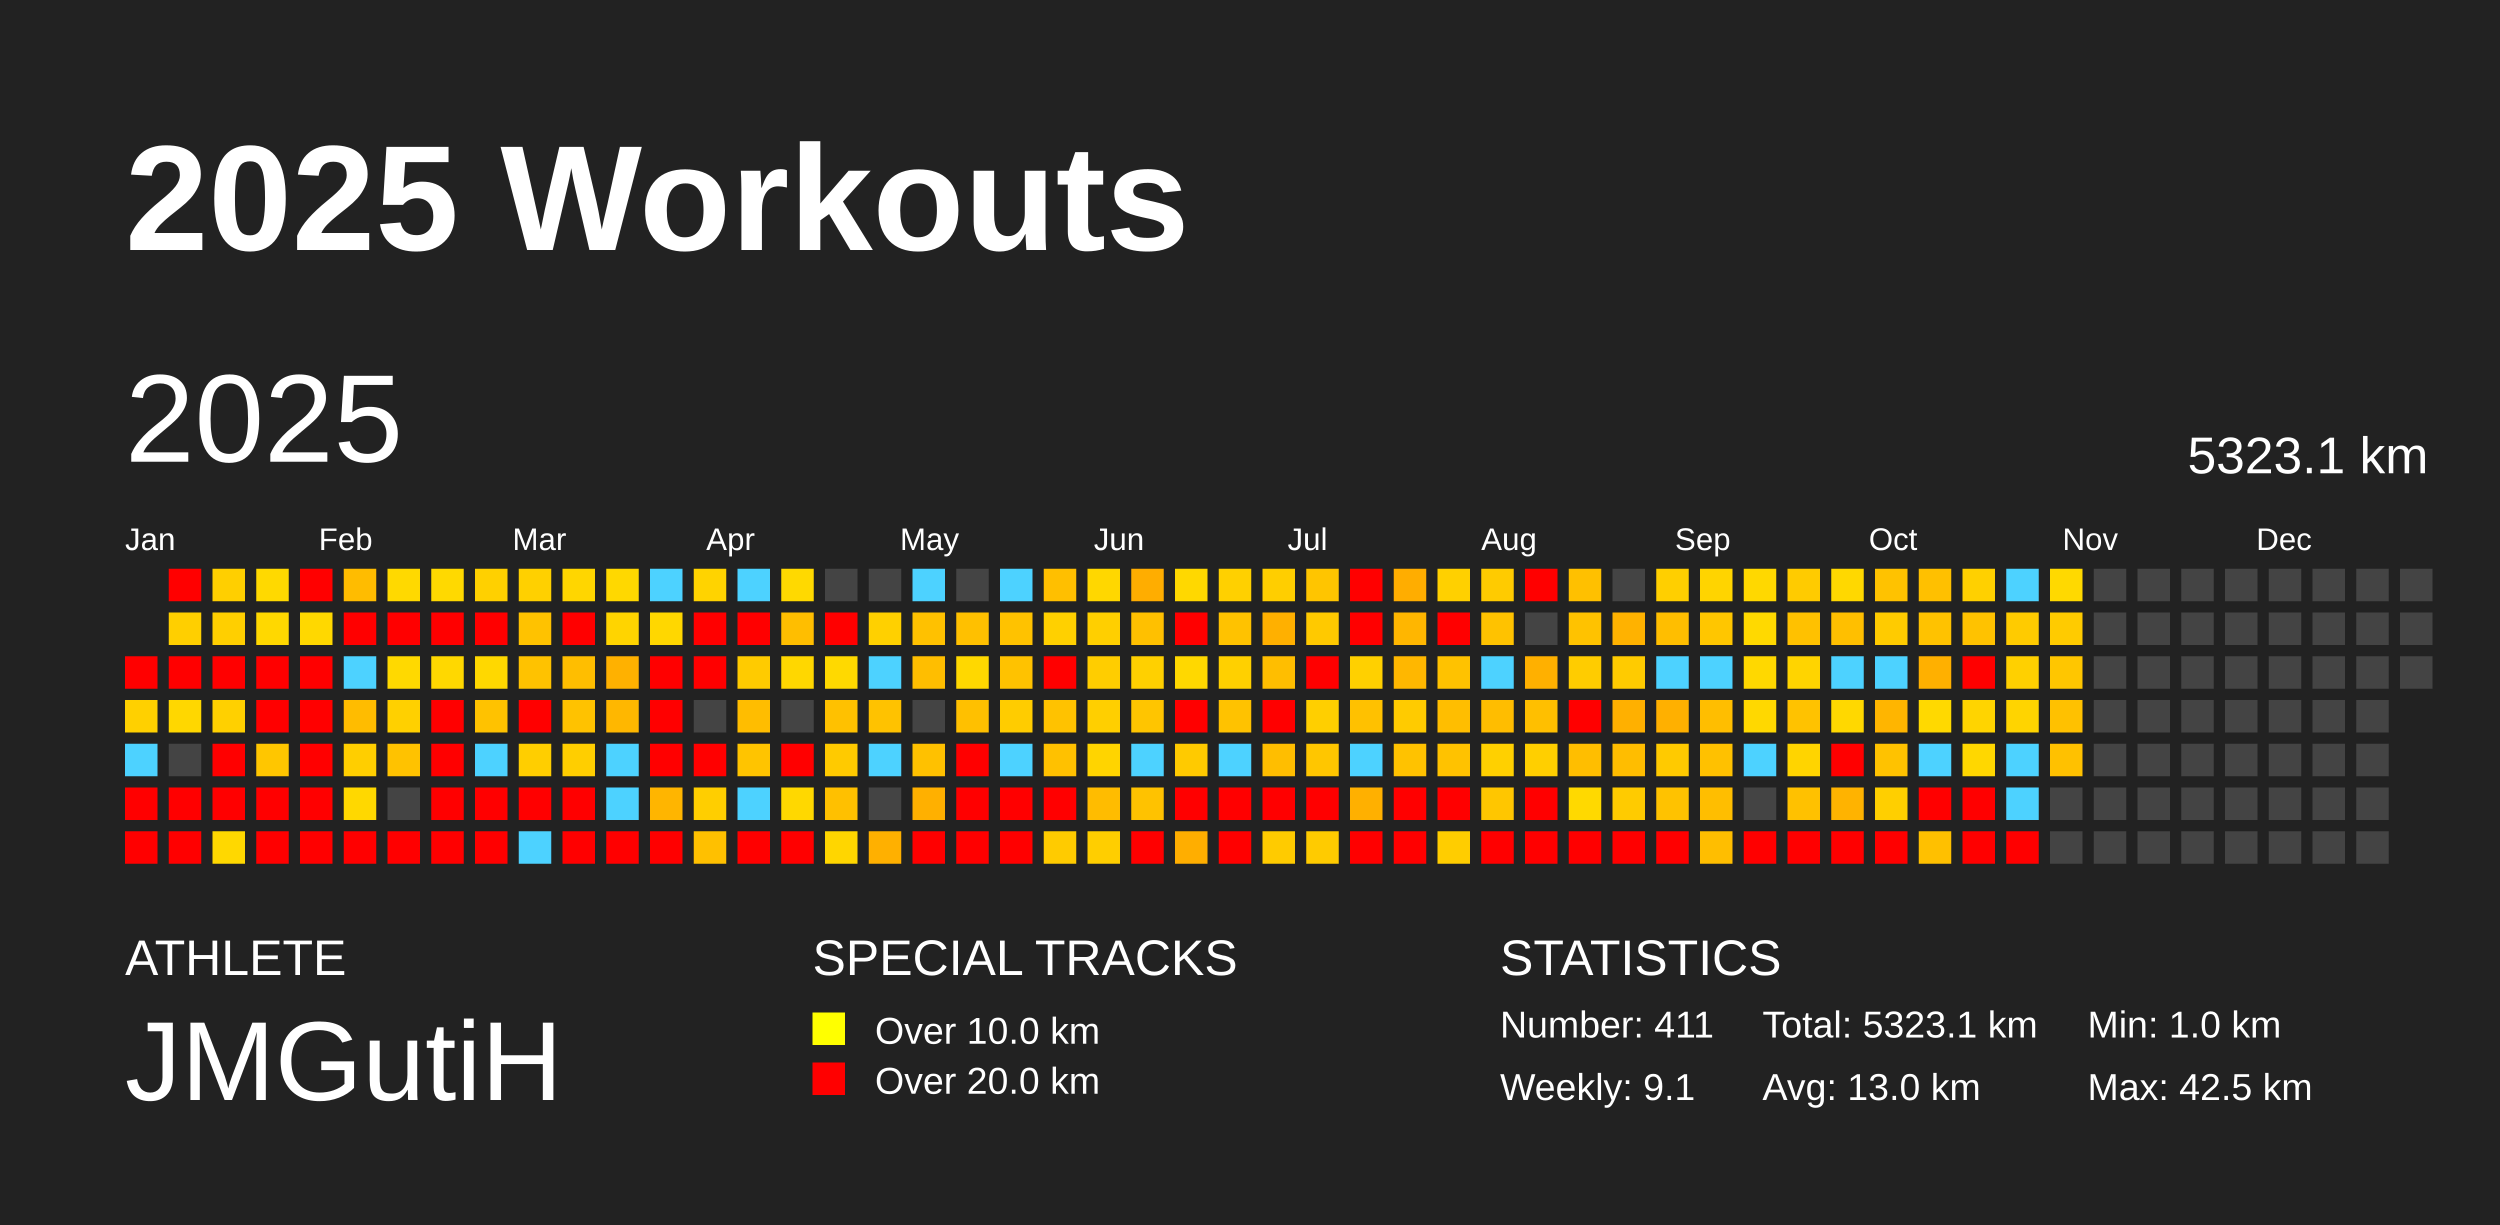
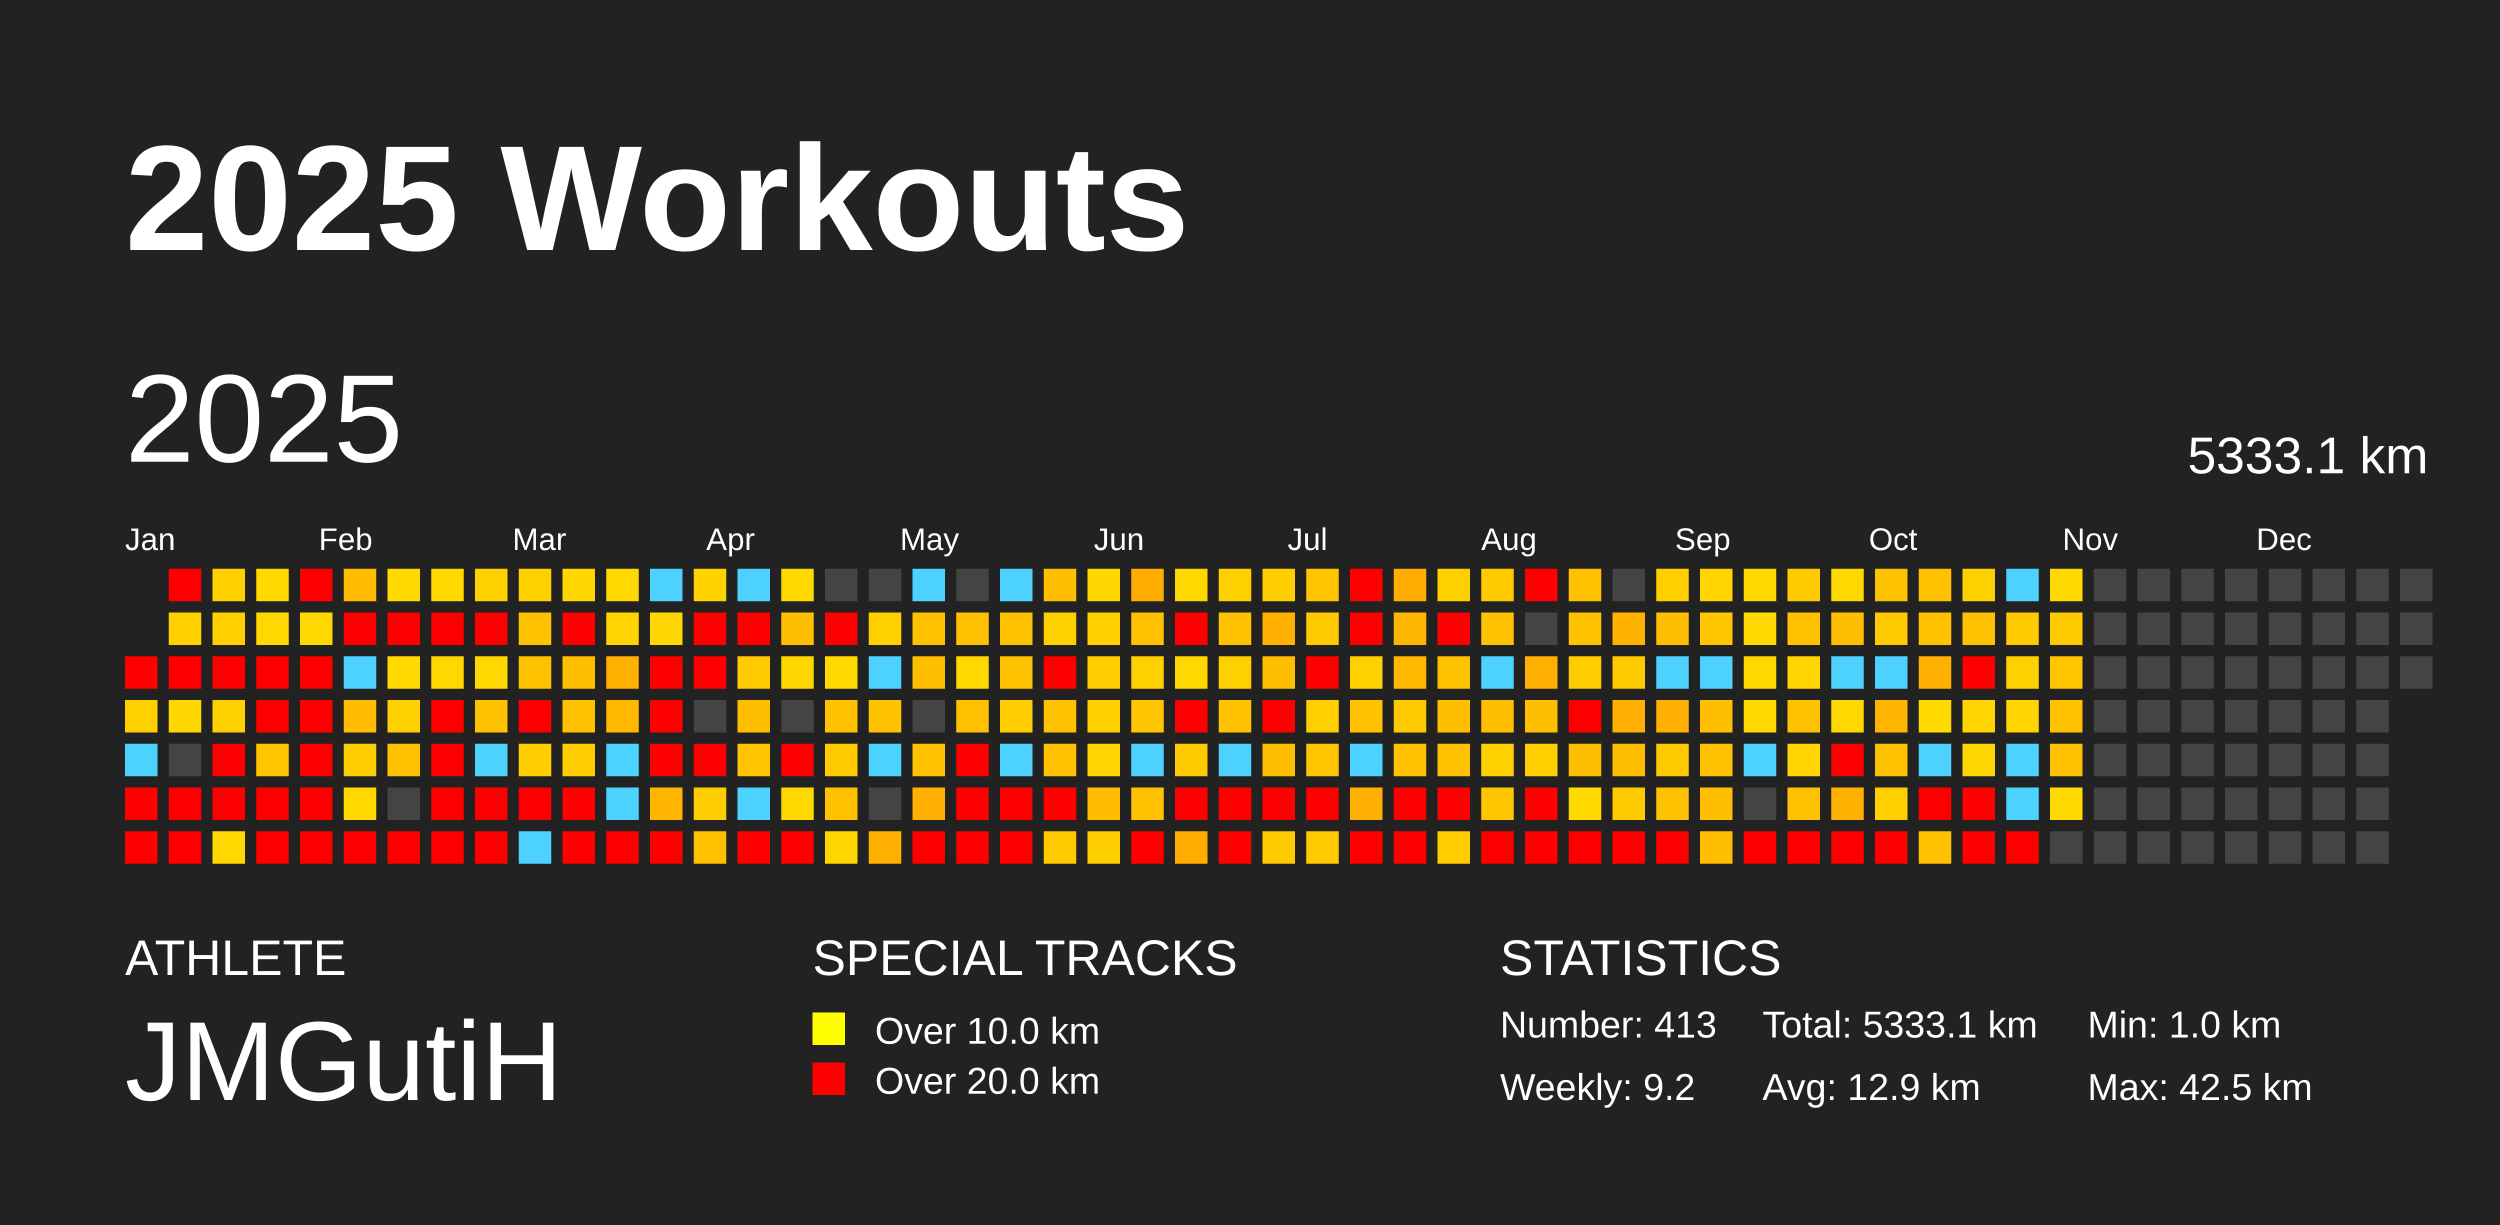
<svg xmlns="http://www.w3.org/2000/svg" baseProfile="full" height="98mm" version="1.1" viewBox="0,0,200,98" width="200mm">
  <defs />
  <rect fill="#222222" height="98" width="200" x="0" y="0" />
  <text fill="#FFFFFF" style="font-size:12px; font-family:Arial; font-weight:bold;" x="10" y="20">2025 Workouts</text>
  <text fill="#FFFFFF" style="font-size:4px; font-family:Arial" x="10" y="78">ATHLETE</text>
  <text fill="#FFFFFF" style="font-size:9px; font-family:Arial" x="10" y="88">JMGutiH</text>
  <text fill="#FFFFFF" style="font-size:4px; font-family:Arial" x="65" y="78">SPECIAL TRACKS</text>
  <rect fill="yellow" height="2.6" width="2.6" x="65" y="81" />
  <text fill="#FFFFFF" style="font-size:3px; font-family:Arial" x="70" y="83.5">Over 10.0 km</text>
  <rect fill="red" height="2.6" width="2.6" x="65" y="85" />
  <text fill="#FFFFFF" style="font-size:3px; font-family:Arial" x="70" y="87.5">Over 20.0 km</text>
  <text fill="#FFFFFF" style="font-size:4px; font-family:Arial" x="120" y="78">STATISTICS</text>
-   <text fill="#FFFFFF" style="font-size:3px; font-family:Arial" x="120" y="83">Number: 411</text>
-   <text fill="#FFFFFF" style="font-size:3px; font-family:Arial" x="120" y="88">Weekly: 9.1</text>
-   <text fill="#FFFFFF" style="font-size:3px; font-family:Arial" x="141" y="83">Total: 5323.1 km</text>
-   <text fill="#FFFFFF" style="font-size:3px; font-family:Arial" x="141" y="88">Avg: 13.0 km</text>
+   <text fill="#FFFFFF" style="font-size:3px; font-family:Arial" x="120" y="83">Number: 413</text>
+   <text fill="#FFFFFF" style="font-size:3px; font-family:Arial" x="120" y="88">Weekly: 9.2</text>
+   <text fill="#FFFFFF" style="font-size:3px; font-family:Arial" x="141" y="83">Total: 5333.1 km</text>
+   <text fill="#FFFFFF" style="font-size:3px; font-family:Arial" x="141" y="88">Avg: 12.9 km</text>
  <text fill="#FFFFFF" style="font-size:3px; font-family:Arial" x="167" y="83">Min: 1.0 km</text>
  <text fill="#FFFFFF" style="font-size:3px; font-family:Arial" x="167" y="88">Max: 42.5 km</text>
  <text dominant-baseline="hanging" fill="#FFFFFF" style="font-size:10.0px; font-family:Arial;" x="10" y="30">2025</text>
-   <text dominant-baseline="hanging" fill="#FFFFFF" style="font-size:4.125px; font-family:Arial;" x="175" y="35">5323.1 km</text>
+   <text dominant-baseline="hanging" fill="#FFFFFF" style="font-size:4.125px; font-family:Arial;" x="175" y="35">5333.1 km</text>
  <text fill="#FFFFFF" style="font-size:2.5px; font-family:Arial" x="10.0" y="44">Jan</text>
  <text fill="#FFFFFF" style="font-size:2.5px; font-family:Arial" x="25.5" y="44">Feb</text>
  <text fill="#FFFFFF" style="font-size:2.5px; font-family:Arial" x="41.0" y="44">Mar</text>
  <text fill="#FFFFFF" style="font-size:2.5px; font-family:Arial" x="56.5" y="44">Apr</text>
  <text fill="#FFFFFF" style="font-size:2.5px; font-family:Arial" x="72.0" y="44">May</text>
  <text fill="#FFFFFF" style="font-size:2.5px; font-family:Arial" x="87.5" y="44">Jun</text>
  <text fill="#FFFFFF" style="font-size:2.5px; font-family:Arial" x="103.0" y="44">Jul</text>
  <text fill="#FFFFFF" style="font-size:2.5px; font-family:Arial" x="118.5" y="44">Aug</text>
  <text fill="#FFFFFF" style="font-size:2.5px; font-family:Arial" x="134.0" y="44">Sep</text>
  <text fill="#FFFFFF" style="font-size:2.5px; font-family:Arial" x="149.5" y="44">Oct</text>
  <text fill="#FFFFFF" style="font-size:2.5px; font-family:Arial" x="165.0" y="44">Nov</text>
  <text fill="#FFFFFF" style="font-size:2.5px; font-family:Arial" x="180.5" y="44">Dec</text>
  <rect fill="red" height="2.6" width="2.6" x="10.0" y="52.5" />
  <rect fill="#ffd000" height="2.6" width="2.6" x="10.0" y="56.0" />
  <rect fill="#4dd2ff" height="2.6" width="2.6" x="10.0" y="59.5" />
  <rect fill="red" height="2.6" width="2.6" x="10.0" y="63.0" />
  <rect fill="red" height="2.6" width="2.6" x="10.0" y="66.5" />
  <rect fill="red" height="2.6" width="2.6" x="13.5" y="45.5" />
  <rect fill="#ffcf00" height="2.6" width="2.6" x="13.5" y="49.0" />
  <rect fill="red" height="2.6" width="2.6" x="13.5" y="52.5" />
  <rect fill="#ffd700" height="2.6" width="2.6" x="13.5" y="56.0" />
  <rect fill="#444444" height="2.6" width="2.6" x="13.5" y="59.5" />
  <rect fill="red" height="2.6" width="2.6" x="13.5" y="63.0" />
  <rect fill="red" height="2.6" width="2.6" x="13.5" y="66.5" />
  <rect fill="#ffcf00" height="2.6" width="2.6" x="17.0" y="45.5" />
  <rect fill="#ffcf00" height="2.6" width="2.6" x="17.0" y="49.0" />
  <rect fill="red" height="2.6" width="2.6" x="17.0" y="52.5" />
  <rect fill="#ffd000" height="2.6" width="2.6" x="17.0" y="56.0" />
  <rect fill="red" height="2.6" width="2.6" x="17.0" y="59.5" />
  <rect fill="red" height="2.6" width="2.6" x="17.0" y="63.0" />
  <rect fill="#ffd800" height="2.6" width="2.6" x="17.0" y="66.5" />
  <rect fill="#ffd900" height="2.6" width="2.6" x="20.5" y="45.5" />
  <rect fill="#ffd800" height="2.6" width="2.6" x="20.5" y="49.0" />
  <rect fill="red" height="2.6" width="2.6" x="20.5" y="52.5" />
  <rect fill="red" height="2.6" width="2.6" x="20.5" y="56.0" />
  <rect fill="#ffc600" height="2.6" width="2.6" x="20.5" y="59.5" />
  <rect fill="red" height="2.6" width="2.6" x="20.5" y="63.0" />
  <rect fill="red" height="2.6" width="2.6" x="20.5" y="66.5" />
  <rect fill="red" height="2.6" width="2.6" x="24.0" y="45.5" />
  <rect fill="#ffd800" height="2.6" width="2.6" x="24.0" y="49.0" />
  <rect fill="red" height="2.6" width="2.6" x="24.0" y="52.5" />
  <rect fill="red" height="2.6" width="2.6" x="24.0" y="56.0" />
  <rect fill="red" height="2.6" width="2.6" x="24.0" y="59.5" />
  <rect fill="red" height="2.6" width="2.6" x="24.0" y="63.0" />
  <rect fill="red" height="2.6" width="2.6" x="24.0" y="66.5" />
  <rect fill="#ffbc00" height="2.6" width="2.6" x="27.5" y="45.5" />
  <rect fill="red" height="2.6" width="2.6" x="27.5" y="49.0" />
  <rect fill="#4dd2ff" height="2.6" width="2.6" x="27.5" y="52.5" />
  <rect fill="#ffbc00" height="2.6" width="2.6" x="27.5" y="56.0" />
  <rect fill="#ffce00" height="2.6" width="2.6" x="27.5" y="59.5" />
  <rect fill="#ffd800" height="2.6" width="2.6" x="27.5" y="63.0" />
  <rect fill="red" height="2.6" width="2.6" x="27.5" y="66.5" />
  <rect fill="#ffd900" height="2.6" width="2.6" x="31.0" y="45.5" />
  <rect fill="red" height="2.6" width="2.6" x="31.0" y="49.0" />
  <rect fill="#ffd900" height="2.6" width="2.6" x="31.0" y="52.5" />
  <rect fill="#ffd000" height="2.6" width="2.6" x="31.0" y="56.0" />
  <rect fill="#ffc200" height="2.6" width="2.6" x="31.0" y="59.5" />
  <rect fill="#444444" height="2.6" width="2.6" x="31.0" y="63.0" />
  <rect fill="red" height="2.6" width="2.6" x="31.0" y="66.5" />
  <rect fill="#ffd900" height="2.6" width="2.6" x="34.5" y="45.5" />
  <rect fill="red" height="2.6" width="2.6" x="34.5" y="49.0" />
  <rect fill="#ffd800" height="2.6" width="2.6" x="34.5" y="52.5" />
  <rect fill="red" height="2.6" width="2.6" x="34.5" y="56.0" />
  <rect fill="red" height="2.6" width="2.6" x="34.5" y="59.5" />
  <rect fill="red" height="2.6" width="2.6" x="34.5" y="63.0" />
  <rect fill="red" height="2.6" width="2.6" x="34.5" y="66.5" />
  <rect fill="#ffd000" height="2.6" width="2.6" x="38.0" y="45.5" />
  <rect fill="red" height="2.6" width="2.6" x="38.0" y="49.0" />
  <rect fill="#ffd800" height="2.6" width="2.6" x="38.0" y="52.5" />
  <rect fill="#ffc200" height="2.6" width="2.6" x="38.0" y="56.0" />
  <rect fill="#4dd2ff" height="2.6" width="2.6" x="38.0" y="59.5" />
  <rect fill="red" height="2.6" width="2.6" x="38.0" y="63.0" />
  <rect fill="red" height="2.6" width="2.6" x="38.0" y="66.5" />
  <rect fill="#ffd000" height="2.6" width="2.6" x="41.5" y="45.5" />
  <rect fill="#ffc200" height="2.6" width="2.6" x="41.5" y="49.0" />
  <rect fill="#ffc200" height="2.6" width="2.6" x="41.5" y="52.5" />
  <rect fill="red" height="2.6" width="2.6" x="41.5" y="56.0" />
  <rect fill="#ffce00" height="2.6" width="2.6" x="41.5" y="59.5" />
  <rect fill="red" height="2.6" width="2.6" x="41.5" y="63.0" />
  <rect fill="#4dd2ff" height="2.6" width="2.6" x="41.5" y="66.5" />
  <rect fill="#ffd600" height="2.6" width="2.6" x="45.0" y="45.5" />
  <rect fill="red" height="2.6" width="2.6" x="45.0" y="49.0" />
  <rect fill="#ffbe00" height="2.6" width="2.6" x="45.0" y="52.5" />
  <rect fill="#ffc200" height="2.6" width="2.6" x="45.0" y="56.0" />
  <rect fill="#ffce00" height="2.6" width="2.6" x="45.0" y="59.5" />
  <rect fill="red" height="2.6" width="2.6" x="45.0" y="63.0" />
  <rect fill="red" height="2.6" width="2.6" x="45.0" y="66.5" />
  <rect fill="#ffd800" height="2.6" width="2.6" x="48.5" y="45.5" />
  <rect fill="#ffd400" height="2.6" width="2.6" x="48.5" y="49.0" />
  <rect fill="#ffb100" height="2.6" width="2.6" x="48.5" y="52.5" />
  <rect fill="#ffb700" height="2.6" width="2.6" x="48.5" y="56.0" />
  <rect fill="#4dd2ff" height="2.6" width="2.6" x="48.5" y="59.5" />
  <rect fill="#4dd2ff" height="2.6" width="2.6" x="48.5" y="63.0" />
  <rect fill="red" height="2.6" width="2.6" x="48.5" y="66.5" />
  <rect fill="#4dd2ff" height="2.6" width="2.6" x="52.0" y="45.5" />
  <rect fill="#ffd700" height="2.6" width="2.6" x="52.0" y="49.0" />
  <rect fill="red" height="2.6" width="2.6" x="52.0" y="52.5" />
  <rect fill="red" height="2.6" width="2.6" x="52.0" y="56.0" />
  <rect fill="red" height="2.6" width="2.6" x="52.0" y="59.5" />
  <rect fill="#ffb500" height="2.6" width="2.6" x="52.0" y="63.0" />
  <rect fill="red" height="2.6" width="2.6" x="52.0" y="66.5" />
  <rect fill="#ffd300" height="2.6" width="2.6" x="55.5" y="45.5" />
  <rect fill="red" height="2.6" width="2.6" x="55.5" y="49.0" />
  <rect fill="red" height="2.6" width="2.6" x="55.5" y="52.5" />
  <rect fill="#444444" height="2.6" width="2.6" x="55.5" y="56.0" />
  <rect fill="red" height="2.6" width="2.6" x="55.5" y="59.5" />
  <rect fill="#ffce00" height="2.6" width="2.6" x="55.5" y="63.0" />
  <rect fill="#ffc000" height="2.6" width="2.6" x="55.5" y="66.5" />
  <rect fill="#4dd2ff" height="2.6" width="2.6" x="59.0" y="45.5" />
  <rect fill="red" height="2.6" width="2.6" x="59.0" y="49.0" />
  <rect fill="#ffcb00" height="2.6" width="2.6" x="59.0" y="52.5" />
  <rect fill="#ffbd00" height="2.6" width="2.6" x="59.0" y="56.0" />
  <rect fill="#ffc400" height="2.6" width="2.6" x="59.0" y="59.5" />
  <rect fill="#4dd2ff" height="2.6" width="2.6" x="59.0" y="63.0" />
  <rect fill="red" height="2.6" width="2.6" x="59.0" y="66.5" />
  <rect fill="#ffd900" height="2.6" width="2.6" x="62.5" y="45.5" />
  <rect fill="#ffbe00" height="2.6" width="2.6" x="62.5" y="49.0" />
  <rect fill="#ffd700" height="2.6" width="2.6" x="62.5" y="52.5" />
  <rect fill="#444444" height="2.6" width="2.6" x="62.5" y="56.0" />
  <rect fill="red" height="2.6" width="2.6" x="62.5" y="59.5" />
  <rect fill="#ffd800" height="2.6" width="2.6" x="62.5" y="63.0" />
  <rect fill="red" height="2.6" width="2.6" x="62.5" y="66.5" />
  <rect fill="#444444" height="2.6" width="2.6" x="66.0" y="45.5" />
  <rect fill="red" height="2.6" width="2.6" x="66.0" y="49.0" />
  <rect fill="#ffd900" height="2.6" width="2.6" x="66.0" y="52.5" />
  <rect fill="#ffc100" height="2.6" width="2.6" x="66.0" y="56.0" />
  <rect fill="#ffca00" height="2.6" width="2.6" x="66.0" y="59.5" />
  <rect fill="#ffc000" height="2.6" width="2.6" x="66.0" y="63.0" />
  <rect fill="#ffd600" height="2.6" width="2.6" x="66.0" y="66.5" />
  <rect fill="#444444" height="2.6" width="2.6" x="69.5" y="45.5" />
  <rect fill="#ffd000" height="2.6" width="2.6" x="69.5" y="49.0" />
  <rect fill="#4dd2ff" height="2.6" width="2.6" x="69.5" y="52.5" />
  <rect fill="#ffc200" height="2.6" width="2.6" x="69.5" y="56.0" />
  <rect fill="#4dd2ff" height="2.6" width="2.6" x="69.5" y="59.5" />
  <rect fill="#444444" height="2.6" width="2.6" x="69.5" y="63.0" />
  <rect fill="#ffb000" height="2.6" width="2.6" x="69.5" y="66.5" />
  <rect fill="#4dd2ff" height="2.6" width="2.6" x="73.0" y="45.5" />
  <rect fill="#ffc100" height="2.6" width="2.6" x="73.0" y="49.0" />
  <rect fill="#ffbe00" height="2.6" width="2.6" x="73.0" y="52.5" />
  <rect fill="#444444" height="2.6" width="2.6" x="73.0" y="56.0" />
  <rect fill="#ffc100" height="2.6" width="2.6" x="73.0" y="59.5" />
  <rect fill="#ffb000" height="2.6" width="2.6" x="73.0" y="63.0" />
  <rect fill="red" height="2.6" width="2.6" x="73.0" y="66.5" />
  <rect fill="#444444" height="2.6" width="2.6" x="76.5" y="45.5" />
  <rect fill="#ffc000" height="2.6" width="2.6" x="76.5" y="49.0" />
  <rect fill="#ffd800" height="2.6" width="2.6" x="76.5" y="52.5" />
  <rect fill="#ffc000" height="2.6" width="2.6" x="76.5" y="56.0" />
  <rect fill="red" height="2.6" width="2.6" x="76.5" y="59.5" />
  <rect fill="red" height="2.6" width="2.6" x="76.5" y="63.0" />
  <rect fill="red" height="2.6" width="2.6" x="76.5" y="66.5" />
  <rect fill="#4dd2ff" height="2.6" width="2.6" x="80.0" y="45.5" />
  <rect fill="#ffc200" height="2.6" width="2.6" x="80.0" y="49.0" />
  <rect fill="#ffc200" height="2.6" width="2.6" x="80.0" y="52.5" />
  <rect fill="#ffcc00" height="2.6" width="2.6" x="80.0" y="56.0" />
  <rect fill="#4dd2ff" height="2.6" width="2.6" x="80.0" y="59.5" />
  <rect fill="red" height="2.6" width="2.6" x="80.0" y="63.0" />
  <rect fill="red" height="2.6" width="2.6" x="80.0" y="66.5" />
  <rect fill="#ffbf00" height="2.6" width="2.6" x="83.5" y="45.5" />
  <rect fill="#ffd000" height="2.6" width="2.6" x="83.5" y="49.0" />
  <rect fill="red" height="2.6" width="2.6" x="83.5" y="52.5" />
  <rect fill="#ffc200" height="2.6" width="2.6" x="83.5" y="56.0" />
  <rect fill="#ffc100" height="2.6" width="2.6" x="83.5" y="59.5" />
  <rect fill="red" height="2.6" width="2.6" x="83.5" y="63.0" />
  <rect fill="#ffcb00" height="2.6" width="2.6" x="83.5" y="66.5" />
  <rect fill="#ffd700" height="2.6" width="2.6" x="87.0" y="45.5" />
  <rect fill="#ffcf00" height="2.6" width="2.6" x="87.0" y="49.0" />
  <rect fill="#ffcd00" height="2.6" width="2.6" x="87.0" y="52.5" />
  <rect fill="#ffcf00" height="2.6" width="2.6" x="87.0" y="56.0" />
  <rect fill="#ffd400" height="2.6" width="2.6" x="87.0" y="59.5" />
  <rect fill="#ffbc00" height="2.6" width="2.6" x="87.0" y="63.0" />
  <rect fill="#ffce00" height="2.6" width="2.6" x="87.0" y="66.5" />
  <rect fill="#ffad00" height="2.6" width="2.6" x="90.5" y="45.5" />
  <rect fill="#ffc000" height="2.6" width="2.6" x="90.5" y="49.0" />
  <rect fill="#ffd000" height="2.6" width="2.6" x="90.5" y="52.5" />
  <rect fill="#ffc500" height="2.6" width="2.6" x="90.5" y="56.0" />
  <rect fill="#4dd2ff" height="2.6" width="2.6" x="90.5" y="59.5" />
  <rect fill="#ffc200" height="2.6" width="2.6" x="90.5" y="63.0" />
  <rect fill="red" height="2.6" width="2.6" x="90.5" y="66.5" />
  <rect fill="#ffd800" height="2.6" width="2.6" x="94.0" y="45.5" />
  <rect fill="red" height="2.6" width="2.6" x="94.0" y="49.0" />
  <rect fill="#ffd800" height="2.6" width="2.6" x="94.0" y="52.5" />
  <rect fill="red" height="2.6" width="2.6" x="94.0" y="56.0" />
  <rect fill="#ffca00" height="2.6" width="2.6" x="94.0" y="59.5" />
  <rect fill="red" height="2.6" width="2.6" x="94.0" y="63.0" />
  <rect fill="#ffae00" height="2.6" width="2.6" x="94.0" y="66.5" />
  <rect fill="#ffd000" height="2.6" width="2.6" x="97.5" y="45.5" />
  <rect fill="#ffc200" height="2.6" width="2.6" x="97.5" y="49.0" />
  <rect fill="#ffd000" height="2.6" width="2.6" x="97.5" y="52.5" />
  <rect fill="#ffc200" height="2.6" width="2.6" x="97.5" y="56.0" />
  <rect fill="#4dd2ff" height="2.6" width="2.6" x="97.5" y="59.5" />
  <rect fill="red" height="2.6" width="2.6" x="97.5" y="63.0" />
  <rect fill="red" height="2.6" width="2.6" x="97.5" y="66.5" />
  <rect fill="#ffce00" height="2.6" width="2.6" x="101.0" y="45.5" />
  <rect fill="#ffb000" height="2.6" width="2.6" x="101.0" y="49.0" />
  <rect fill="#ffbe00" height="2.6" width="2.6" x="101.0" y="52.5" />
  <rect fill="red" height="2.6" width="2.6" x="101.0" y="56.0" />
  <rect fill="#ffbe00" height="2.6" width="2.6" x="101.0" y="59.5" />
  <rect fill="red" height="2.6" width="2.6" x="101.0" y="63.0" />
  <rect fill="#ffcb00" height="2.6" width="2.6" x="101.0" y="66.5" />
  <rect fill="#ffc500" height="2.6" width="2.6" x="104.5" y="45.5" />
  <rect fill="#ffc900" height="2.6" width="2.6" x="104.5" y="49.0" />
  <rect fill="red" height="2.6" width="2.6" x="104.5" y="52.5" />
  <rect fill="#ffcf00" height="2.6" width="2.6" x="104.5" y="56.0" />
  <rect fill="#ffc600" height="2.6" width="2.6" x="104.5" y="59.5" />
  <rect fill="red" height="2.6" width="2.6" x="104.5" y="63.0" />
  <rect fill="#ffcb00" height="2.6" width="2.6" x="104.5" y="66.5" />
  <rect fill="red" height="2.6" width="2.6" x="108.0" y="45.5" />
  <rect fill="red" height="2.6" width="2.6" x="108.0" y="49.0" />
  <rect fill="#ffd000" height="2.6" width="2.6" x="108.0" y="52.5" />
  <rect fill="#ffc100" height="2.6" width="2.6" x="108.0" y="56.0" />
  <rect fill="#4dd2ff" height="2.6" width="2.6" x="108.0" y="59.5" />
  <rect fill="#ffb000" height="2.6" width="2.6" x="108.0" y="63.0" />
  <rect fill="red" height="2.6" width="2.6" x="108.0" y="66.5" />
  <rect fill="#ffad00" height="2.6" width="2.6" x="111.5" y="45.5" />
  <rect fill="#ffb600" height="2.6" width="2.6" x="111.5" y="49.0" />
  <rect fill="#ffb700" height="2.6" width="2.6" x="111.5" y="52.5" />
  <rect fill="#ffcb00" height="2.6" width="2.6" x="111.5" y="56.0" />
  <rect fill="#ffc200" height="2.6" width="2.6" x="111.5" y="59.5" />
  <rect fill="red" height="2.6" width="2.6" x="111.5" y="63.0" />
  <rect fill="red" height="2.6" width="2.6" x="111.5" y="66.5" />
  <rect fill="#ffd000" height="2.6" width="2.6" x="115.0" y="45.5" />
  <rect fill="red" height="2.6" width="2.6" x="115.0" y="49.0" />
  <rect fill="#ffc200" height="2.6" width="2.6" x="115.0" y="52.5" />
  <rect fill="#ffbe00" height="2.6" width="2.6" x="115.0" y="56.0" />
  <rect fill="#ffc200" height="2.6" width="2.6" x="115.0" y="59.5" />
  <rect fill="red" height="2.6" width="2.6" x="115.0" y="63.0" />
  <rect fill="#ffcd00" height="2.6" width="2.6" x="115.0" y="66.5" />
  <rect fill="#ffcb00" height="2.6" width="2.6" x="118.5" y="45.5" />
  <rect fill="#ffc200" height="2.6" width="2.6" x="118.5" y="49.0" />
  <rect fill="#4dd2ff" height="2.6" width="2.6" x="118.5" y="52.5" />
  <rect fill="#ffbd00" height="2.6" width="2.6" x="118.5" y="56.0" />
  <rect fill="#ffd000" height="2.6" width="2.6" x="118.5" y="59.5" />
  <rect fill="#ffc600" height="2.6" width="2.6" x="118.5" y="63.0" />
  <rect fill="red" height="2.6" width="2.6" x="118.5" y="66.5" />
  <rect fill="red" height="2.6" width="2.6" x="122.0" y="45.5" />
  <rect fill="#444444" height="2.6" width="2.6" x="122.0" y="49.0" />
  <rect fill="#ffb000" height="2.6" width="2.6" x="122.0" y="52.5" />
  <rect fill="#ffbf00" height="2.6" width="2.6" x="122.0" y="56.0" />
  <rect fill="#ffcf00" height="2.6" width="2.6" x="122.0" y="59.5" />
  <rect fill="red" height="2.6" width="2.6" x="122.0" y="63.0" />
  <rect fill="red" height="2.6" width="2.6" x="122.0" y="66.5" />
  <rect fill="#ffc000" height="2.6" width="2.6" x="125.5" y="45.5" />
  <rect fill="#ffc200" height="2.6" width="2.6" x="125.5" y="49.0" />
  <rect fill="#ffcc00" height="2.6" width="2.6" x="125.5" y="52.5" />
  <rect fill="red" height="2.6" width="2.6" x="125.5" y="56.0" />
  <rect fill="#ffbe00" height="2.6" width="2.6" x="125.5" y="59.5" />
  <rect fill="#ffd900" height="2.6" width="2.6" x="125.5" y="63.0" />
  <rect fill="red" height="2.6" width="2.6" x="125.5" y="66.5" />
  <rect fill="#444444" height="2.6" width="2.6" x="129.0" y="45.5" />
  <rect fill="#ffb200" height="2.6" width="2.6" x="129.0" y="49.0" />
  <rect fill="#ffcb00" height="2.6" width="2.6" x="129.0" y="52.5" />
  <rect fill="#ffb000" height="2.6" width="2.6" x="129.0" y="56.0" />
  <rect fill="#ffbd00" height="2.6" width="2.6" x="129.0" y="59.5" />
  <rect fill="#ffcb00" height="2.6" width="2.6" x="129.0" y="63.0" />
  <rect fill="red" height="2.6" width="2.6" x="129.0" y="66.5" />
  <rect fill="#ffcf00" height="2.6" width="2.6" x="132.5" y="45.5" />
  <rect fill="#ffbe00" height="2.6" width="2.6" x="132.5" y="49.0" />
  <rect fill="#4dd2ff" height="2.6" width="2.6" x="132.5" y="52.5" />
  <rect fill="#ffb000" height="2.6" width="2.6" x="132.5" y="56.0" />
  <rect fill="#ffca00" height="2.6" width="2.6" x="132.5" y="59.5" />
  <rect fill="#ffc200" height="2.6" width="2.6" x="132.5" y="63.0" />
  <rect fill="red" height="2.6" width="2.6" x="132.5" y="66.5" />
  <rect fill="#ffd400" height="2.6" width="2.6" x="136.0" y="45.5" />
  <rect fill="#ffc600" height="2.6" width="2.6" x="136.0" y="49.0" />
  <rect fill="#4dd2ff" height="2.6" width="2.6" x="136.0" y="52.5" />
  <rect fill="#ffbe00" height="2.6" width="2.6" x="136.0" y="56.0" />
  <rect fill="#ffc100" height="2.6" width="2.6" x="136.0" y="59.5" />
  <rect fill="#ffbe00" height="2.6" width="2.6" x="136.0" y="63.0" />
  <rect fill="#ffbe00" height="2.6" width="2.6" x="136.0" y="66.5" />
  <rect fill="#ffd800" height="2.6" width="2.6" x="139.5" y="45.5" />
  <rect fill="#ffd900" height="2.6" width="2.6" x="139.5" y="49.0" />
  <rect fill="#ffd800" height="2.6" width="2.6" x="139.5" y="52.5" />
  <rect fill="#ffd800" height="2.6" width="2.6" x="139.5" y="56.0" />
  <rect fill="#4dd2ff" height="2.6" width="2.6" x="139.5" y="59.5" />
  <rect fill="#444444" height="2.6" width="2.6" x="139.5" y="63.0" />
  <rect fill="red" height="2.6" width="2.6" x="139.5" y="66.5" />
  <rect fill="#ffcb00" height="2.6" width="2.6" x="143.0" y="45.5" />
  <rect fill="#ffc100" height="2.6" width="2.6" x="143.0" y="49.0" />
  <rect fill="#ffd400" height="2.6" width="2.6" x="143.0" y="52.5" />
  <rect fill="#ffc200" height="2.6" width="2.6" x="143.0" y="56.0" />
  <rect fill="#ffd400" height="2.6" width="2.6" x="143.0" y="59.5" />
  <rect fill="#ffc100" height="2.6" width="2.6" x="143.0" y="63.0" />
  <rect fill="red" height="2.6" width="2.6" x="143.0" y="66.5" />
  <rect fill="#ffd800" height="2.6" width="2.6" x="146.5" y="45.5" />
  <rect fill="#ffbf00" height="2.6" width="2.6" x="146.5" y="49.0" />
  <rect fill="#4dd2ff" height="2.6" width="2.6" x="146.5" y="52.5" />
  <rect fill="#ffd800" height="2.6" width="2.6" x="146.5" y="56.0" />
  <rect fill="red" height="2.6" width="2.6" x="146.5" y="59.5" />
  <rect fill="#ffb300" height="2.6" width="2.6" x="146.5" y="63.0" />
  <rect fill="red" height="2.6" width="2.6" x="146.5" y="66.5" />
  <rect fill="#ffc200" height="2.6" width="2.6" x="150.0" y="45.5" />
  <rect fill="#ffcb00" height="2.6" width="2.6" x="150.0" y="49.0" />
  <rect fill="#4dd2ff" height="2.6" width="2.6" x="150.0" y="52.5" />
  <rect fill="#ffb500" height="2.6" width="2.6" x="150.0" y="56.0" />
  <rect fill="#ffc200" height="2.6" width="2.6" x="150.0" y="59.5" />
  <rect fill="#ffcf00" height="2.6" width="2.6" x="150.0" y="63.0" />
  <rect fill="red" height="2.6" width="2.6" x="150.0" y="66.5" />
  <rect fill="#ffc000" height="2.6" width="2.6" x="153.5" y="45.5" />
  <rect fill="#ffc200" height="2.6" width="2.6" x="153.5" y="49.0" />
  <rect fill="#ffb000" height="2.6" width="2.6" x="153.5" y="52.5" />
  <rect fill="#ffd900" height="2.6" width="2.6" x="153.5" y="56.0" />
  <rect fill="#4dd2ff" height="2.6" width="2.6" x="153.5" y="59.5" />
  <rect fill="red" height="2.6" width="2.6" x="153.5" y="63.0" />
  <rect fill="#ffc000" height="2.6" width="2.6" x="153.5" y="66.5" />
  <rect fill="#ffd000" height="2.6" width="2.6" x="157.0" y="45.5" />
  <rect fill="#ffc200" height="2.6" width="2.6" x="157.0" y="49.0" />
  <rect fill="red" height="2.6" width="2.6" x="157.0" y="52.5" />
  <rect fill="#ffd400" height="2.6" width="2.6" x="157.0" y="56.0" />
  <rect fill="#ffd700" height="2.6" width="2.6" x="157.0" y="59.5" />
  <rect fill="red" height="2.6" width="2.6" x="157.0" y="63.0" />
  <rect fill="red" height="2.6" width="2.6" x="157.0" y="66.5" />
  <rect fill="#4dd2ff" height="2.6" width="2.6" x="160.5" y="45.5" />
  <rect fill="#ffcb00" height="2.6" width="2.6" x="160.5" y="49.0" />
  <rect fill="#ffd000" height="2.6" width="2.6" x="160.5" y="52.5" />
  <rect fill="#ffd400" height="2.6" width="2.6" x="160.5" y="56.0" />
  <rect fill="#4dd2ff" height="2.6" width="2.6" x="160.5" y="59.5" />
  <rect fill="#4dd2ff" height="2.6" width="2.6" x="160.5" y="63.0" />
  <rect fill="red" height="2.6" width="2.6" x="160.5" y="66.5" />
  <rect fill="#ffd900" height="2.6" width="2.6" x="164.0" y="45.5" />
  <rect fill="#ffcb00" height="2.6" width="2.6" x="164.0" y="49.0" />
  <rect fill="#ffc600" height="2.6" width="2.6" x="164.0" y="52.5" />
  <rect fill="#ffc100" height="2.6" width="2.6" x="164.0" y="56.0" />
  <rect fill="#ffc100" height="2.6" width="2.6" x="164.0" y="59.5" />
-   <rect fill="#444444" height="2.6" width="2.6" x="164.0" y="63.0" />
+   <rect fill="#ffd900" height="2.6" width="2.6" x="164.0" y="63.0" />
  <rect fill="#444444" height="2.6" width="2.6" x="164.0" y="66.5" />
  <rect fill="#444444" height="2.6" width="2.6" x="167.5" y="45.5" />
  <rect fill="#444444" height="2.6" width="2.6" x="167.5" y="49.0" />
  <rect fill="#444444" height="2.6" width="2.6" x="167.5" y="52.5" />
  <rect fill="#444444" height="2.6" width="2.6" x="167.5" y="56.0" />
  <rect fill="#444444" height="2.6" width="2.6" x="167.5" y="59.5" />
  <rect fill="#444444" height="2.6" width="2.6" x="167.5" y="63.0" />
  <rect fill="#444444" height="2.6" width="2.6" x="167.5" y="66.5" />
  <rect fill="#444444" height="2.6" width="2.6" x="171.0" y="45.5" />
  <rect fill="#444444" height="2.6" width="2.6" x="171.0" y="49.0" />
  <rect fill="#444444" height="2.6" width="2.6" x="171.0" y="52.5" />
  <rect fill="#444444" height="2.6" width="2.6" x="171.0" y="56.0" />
  <rect fill="#444444" height="2.6" width="2.6" x="171.0" y="59.5" />
  <rect fill="#444444" height="2.6" width="2.6" x="171.0" y="63.0" />
  <rect fill="#444444" height="2.6" width="2.6" x="171.0" y="66.5" />
  <rect fill="#444444" height="2.6" width="2.6" x="174.5" y="45.5" />
  <rect fill="#444444" height="2.6" width="2.6" x="174.5" y="49.0" />
  <rect fill="#444444" height="2.6" width="2.6" x="174.5" y="52.5" />
  <rect fill="#444444" height="2.6" width="2.6" x="174.5" y="56.0" />
  <rect fill="#444444" height="2.6" width="2.6" x="174.5" y="59.5" />
  <rect fill="#444444" height="2.6" width="2.6" x="174.5" y="63.0" />
  <rect fill="#444444" height="2.6" width="2.6" x="174.5" y="66.5" />
  <rect fill="#444444" height="2.6" width="2.6" x="178.0" y="45.5" />
  <rect fill="#444444" height="2.6" width="2.6" x="178.0" y="49.0" />
  <rect fill="#444444" height="2.6" width="2.6" x="178.0" y="52.5" />
  <rect fill="#444444" height="2.6" width="2.6" x="178.0" y="56.0" />
  <rect fill="#444444" height="2.6" width="2.6" x="178.0" y="59.5" />
  <rect fill="#444444" height="2.6" width="2.6" x="178.0" y="63.0" />
  <rect fill="#444444" height="2.6" width="2.6" x="178.0" y="66.5" />
  <rect fill="#444444" height="2.6" width="2.6" x="181.5" y="45.5" />
  <rect fill="#444444" height="2.6" width="2.6" x="181.5" y="49.0" />
  <rect fill="#444444" height="2.6" width="2.6" x="181.5" y="52.5" />
  <rect fill="#444444" height="2.6" width="2.6" x="181.5" y="56.0" />
  <rect fill="#444444" height="2.6" width="2.6" x="181.5" y="59.5" />
  <rect fill="#444444" height="2.6" width="2.6" x="181.5" y="63.0" />
  <rect fill="#444444" height="2.6" width="2.6" x="181.5" y="66.5" />
  <rect fill="#444444" height="2.6" width="2.6" x="185.0" y="45.5" />
  <rect fill="#444444" height="2.6" width="2.6" x="185.0" y="49.0" />
  <rect fill="#444444" height="2.6" width="2.6" x="185.0" y="52.5" />
  <rect fill="#444444" height="2.6" width="2.6" x="185.0" y="56.0" />
  <rect fill="#444444" height="2.6" width="2.6" x="185.0" y="59.5" />
  <rect fill="#444444" height="2.6" width="2.6" x="185.0" y="63.0" />
  <rect fill="#444444" height="2.6" width="2.6" x="185.0" y="66.5" />
  <rect fill="#444444" height="2.6" width="2.6" x="188.5" y="45.5" />
  <rect fill="#444444" height="2.6" width="2.6" x="188.5" y="49.0" />
  <rect fill="#444444" height="2.6" width="2.6" x="188.5" y="52.5" />
  <rect fill="#444444" height="2.6" width="2.6" x="188.5" y="56.0" />
  <rect fill="#444444" height="2.6" width="2.6" x="188.5" y="59.5" />
  <rect fill="#444444" height="2.6" width="2.6" x="188.5" y="63.0" />
  <rect fill="#444444" height="2.6" width="2.6" x="188.5" y="66.5" />
  <rect fill="#444444" height="2.6" width="2.6" x="192.0" y="45.5" />
  <rect fill="#444444" height="2.6" width="2.6" x="192.0" y="49.0" />
  <rect fill="#444444" height="2.6" width="2.6" x="192.0" y="52.5" />
</svg>
